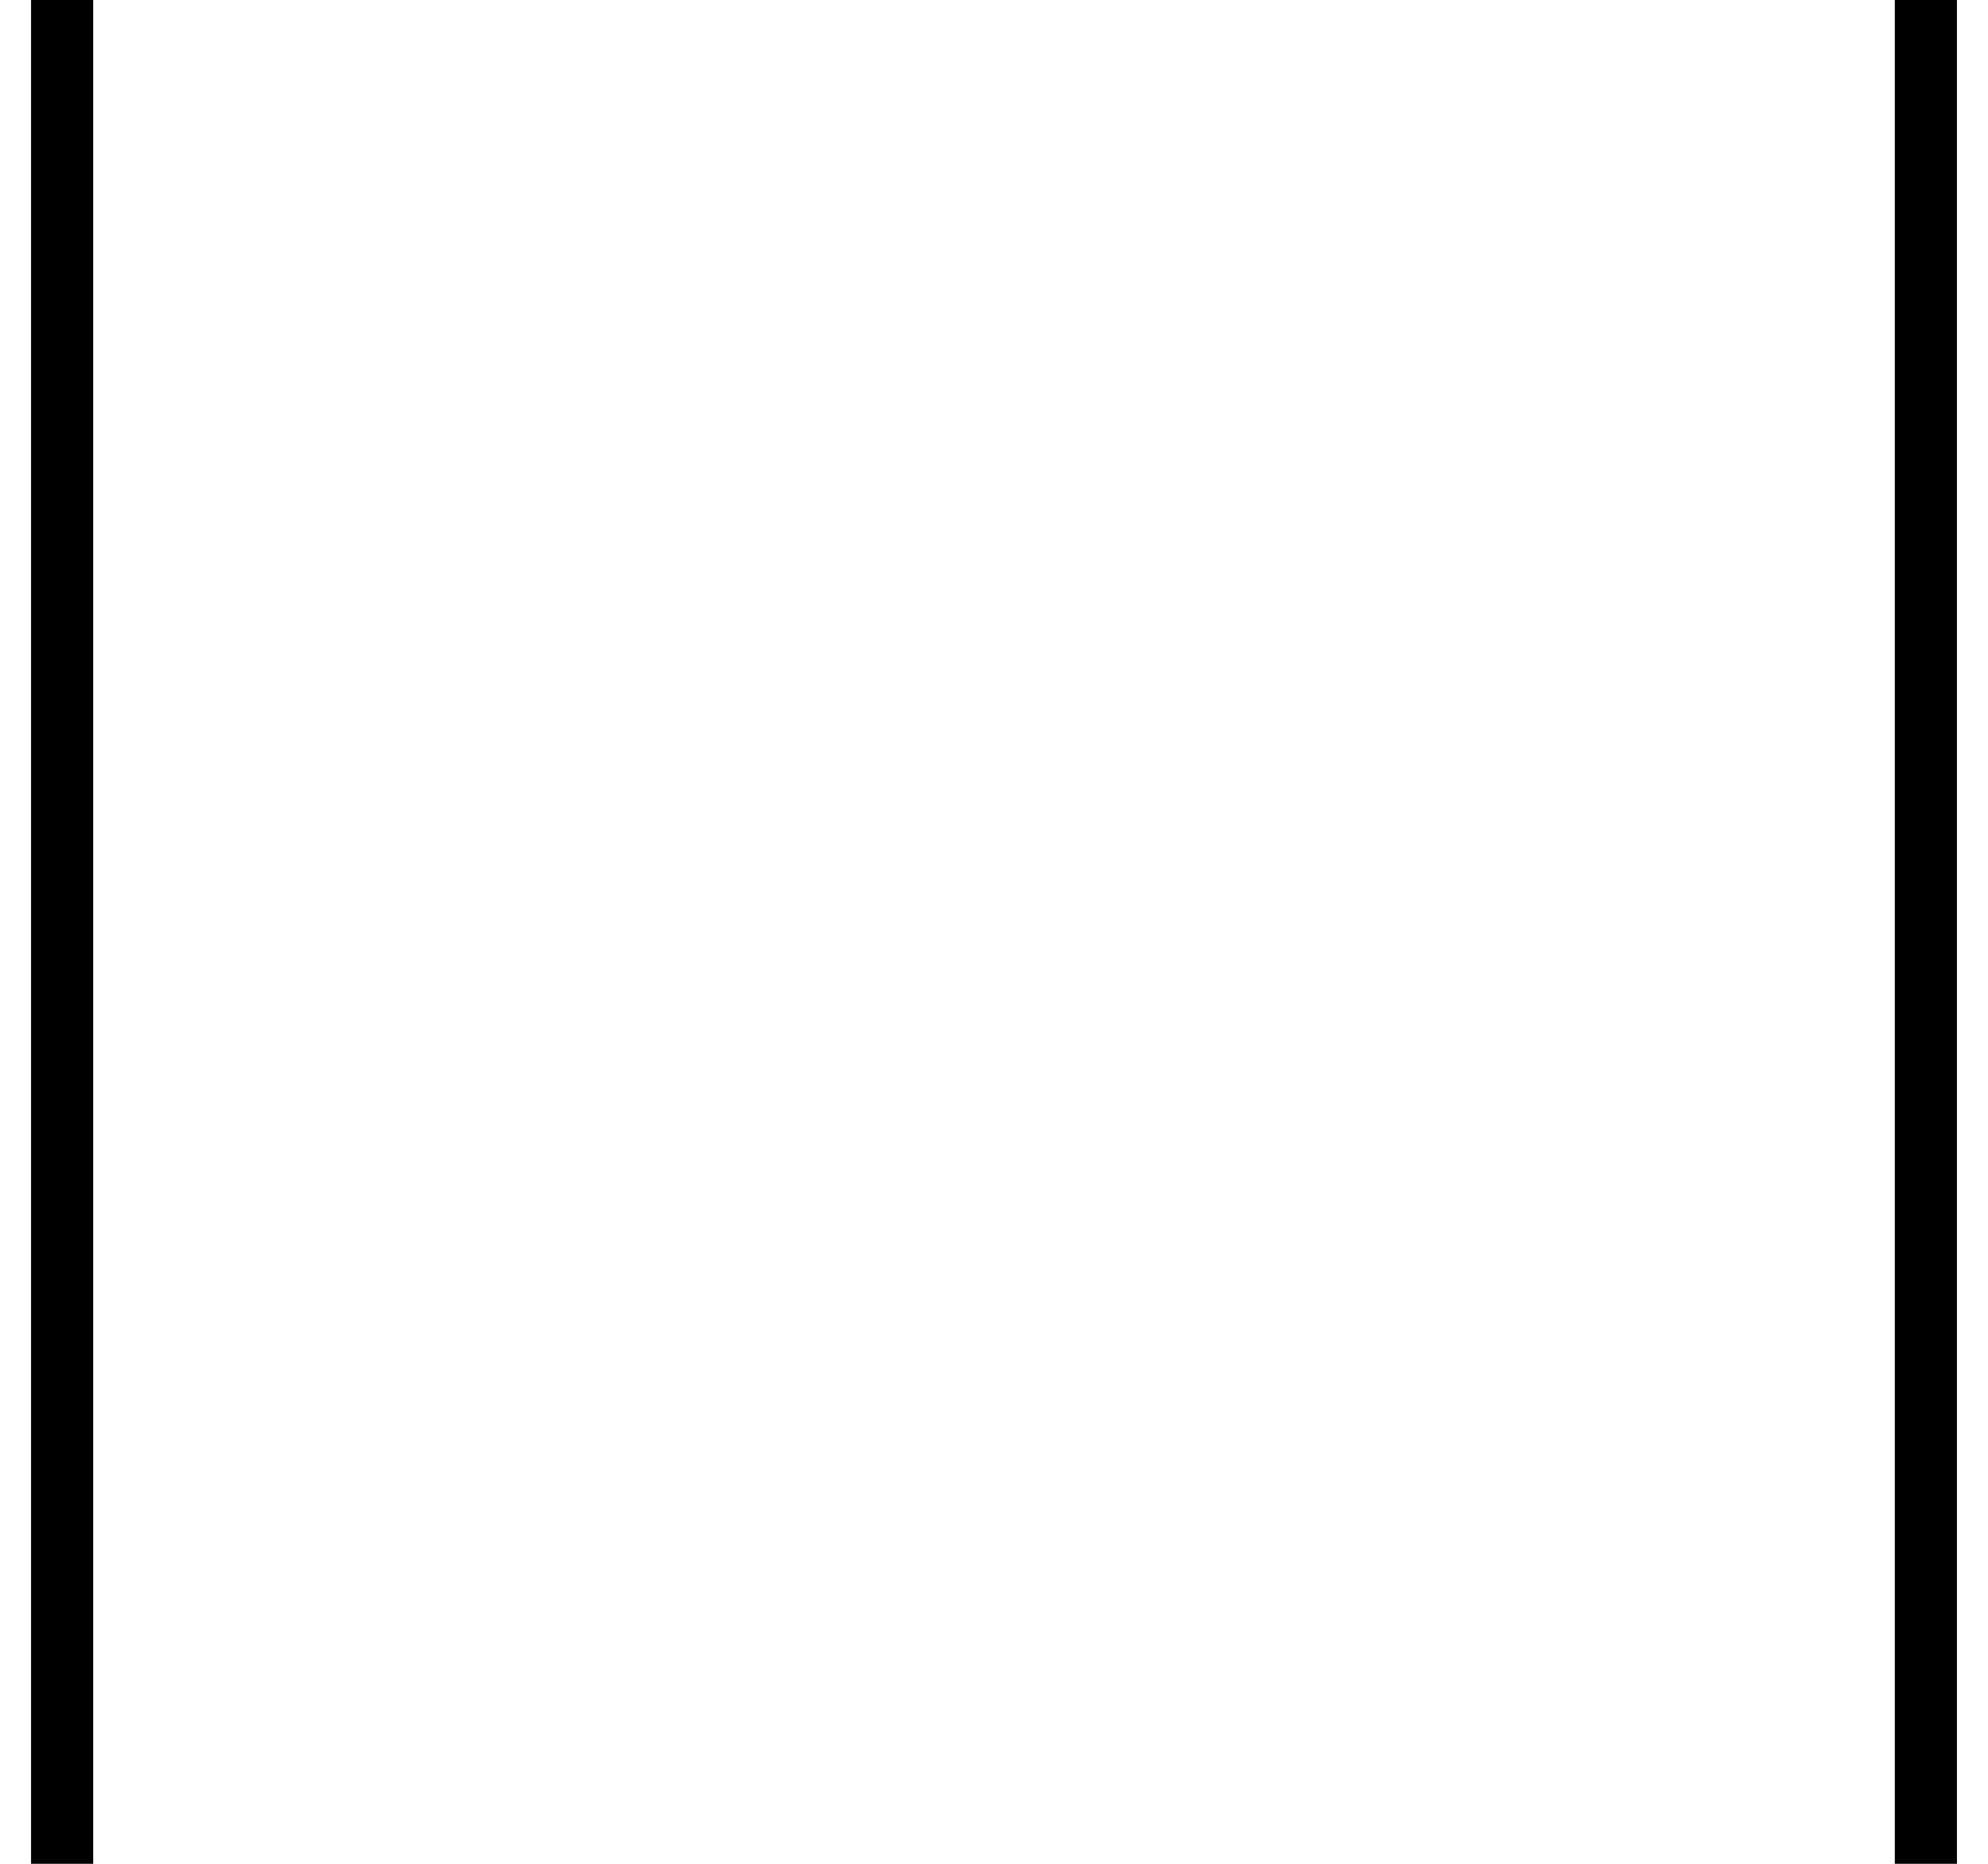
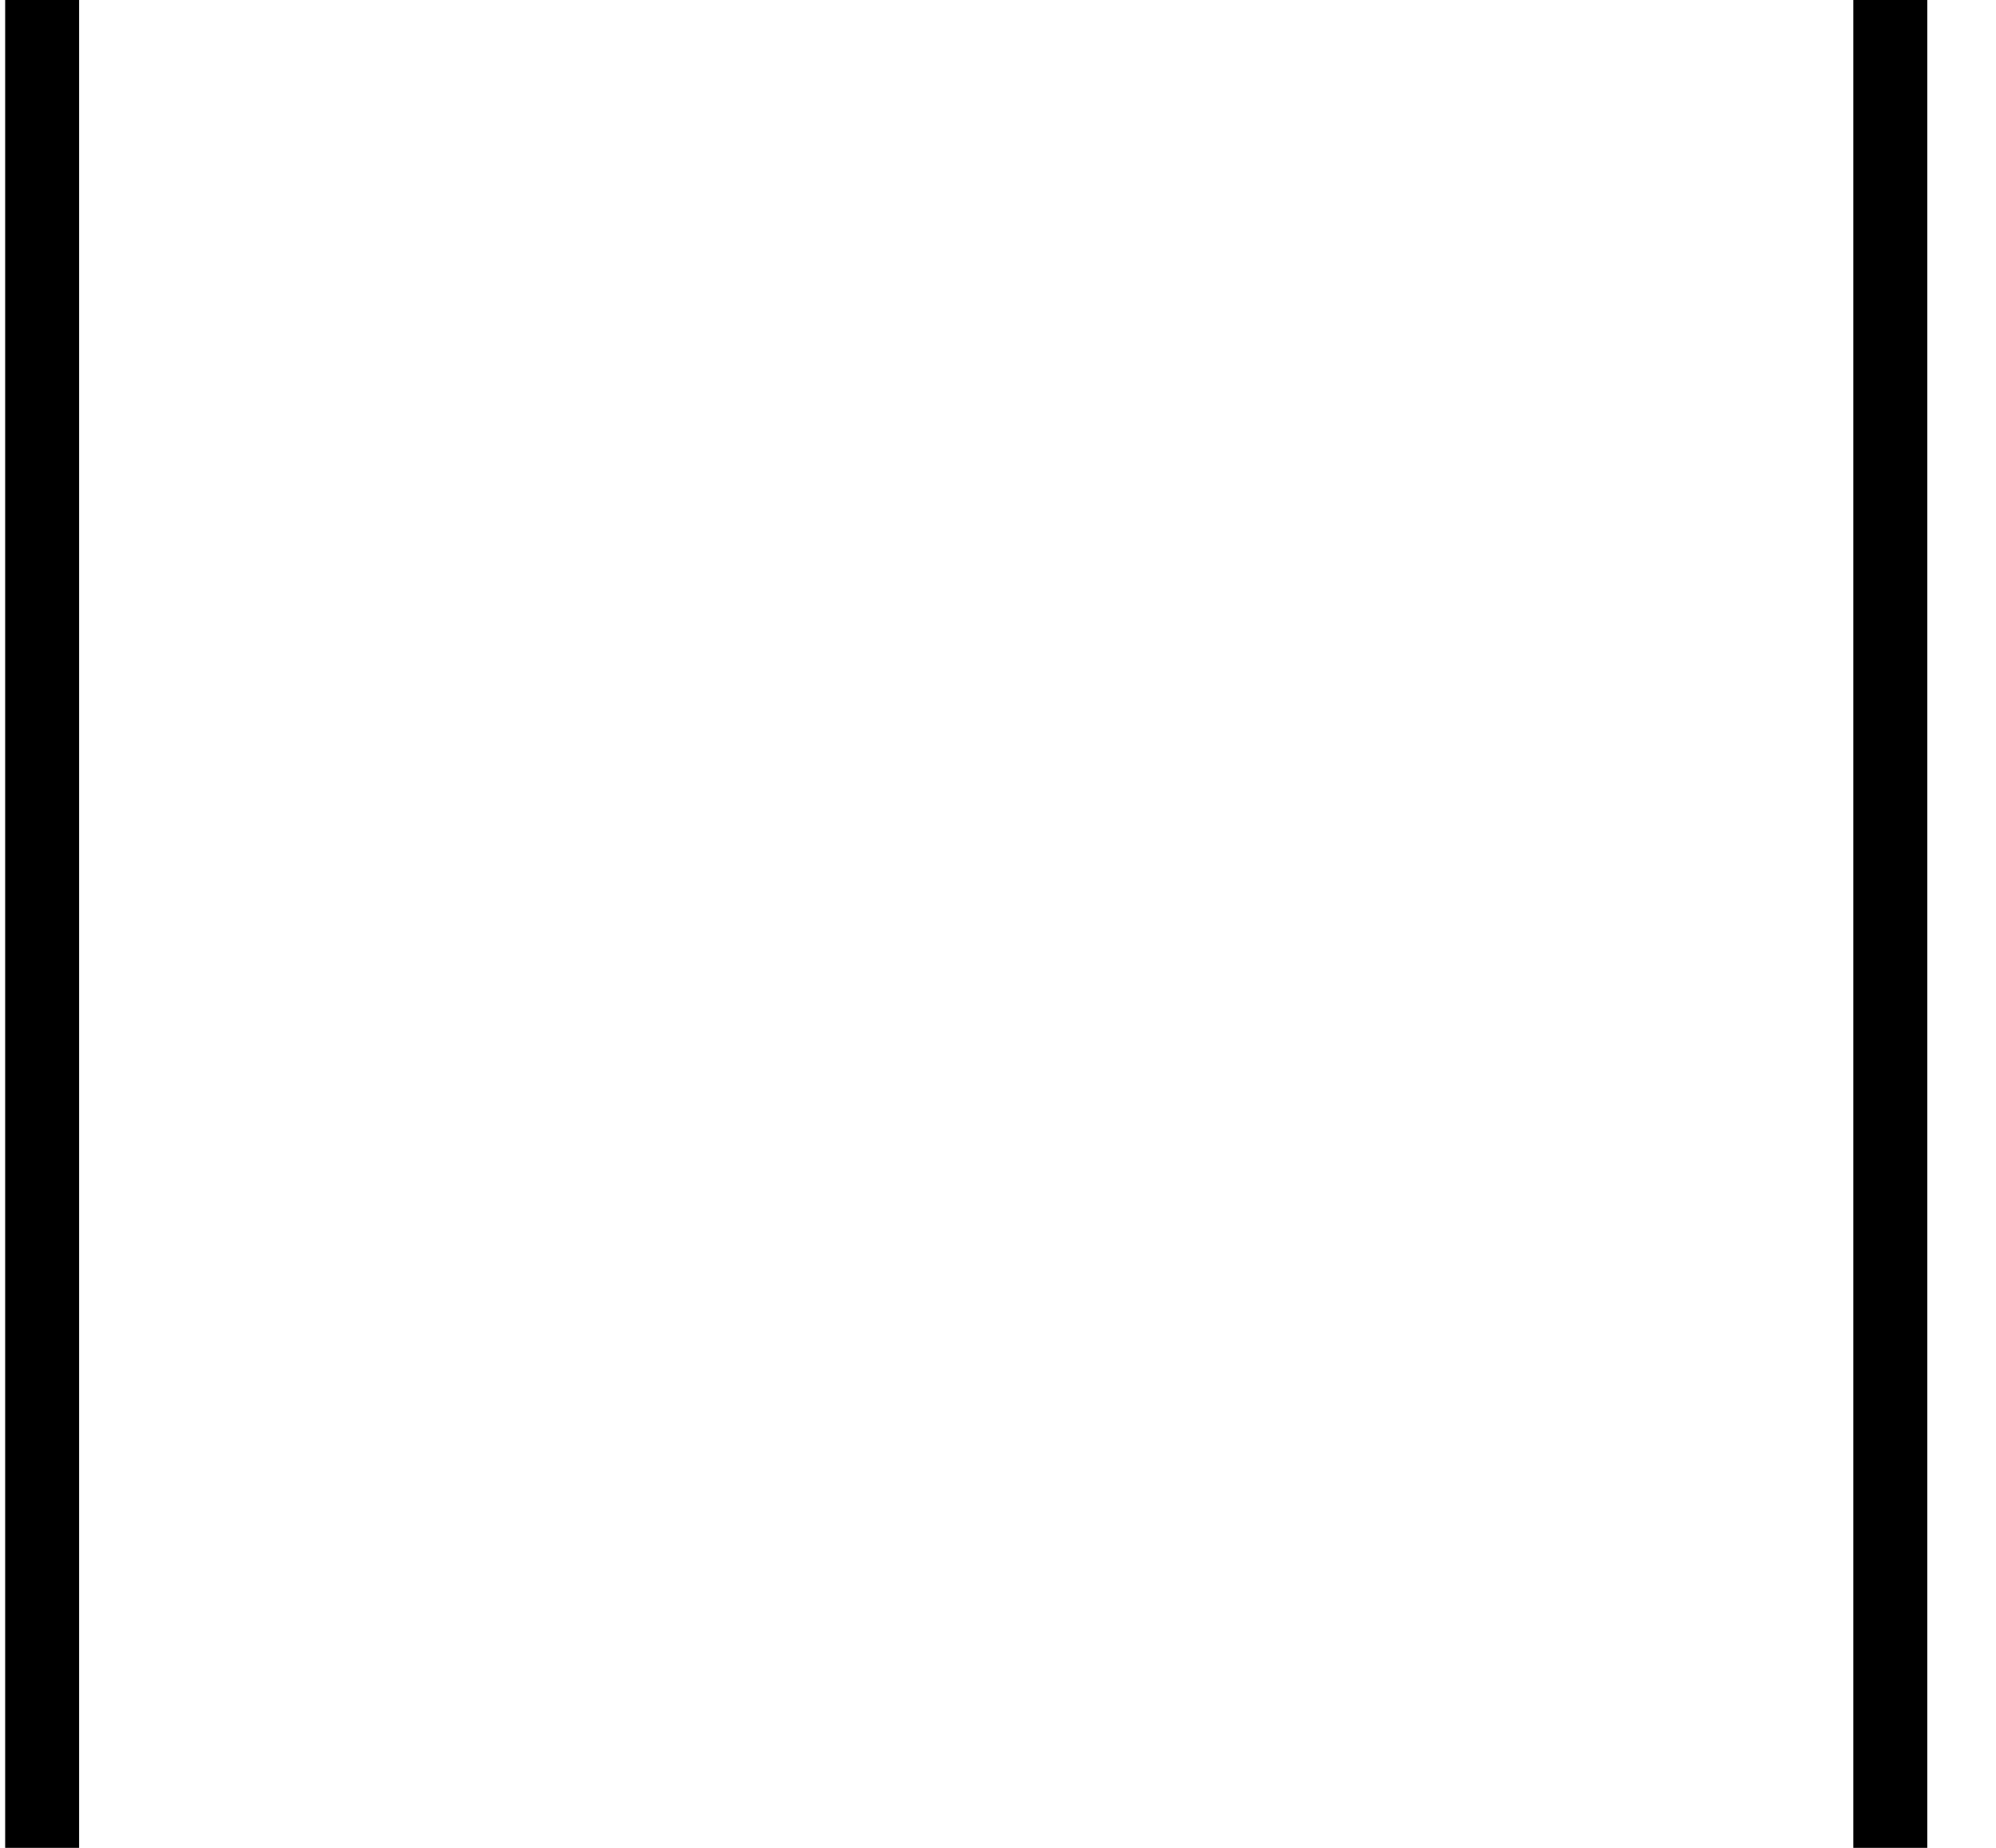
- <svg xmlns="http://www.w3.org/2000/svg" width="32" height="30" viewBox="0 0 32 30" fill="none">
-   <path d="M1 0V30" stroke="black" />
-   <path d="M31 0V30" stroke="black" />
+ <svg xmlns="http://www.w3.org/2000/svg" width="27" height="25" viewBox="0 0 27 25" fill="none">
+   <path d="M0.57 0V25" stroke="black" />
+   <path d="M25.57 0V25" stroke="black" />
</svg>
